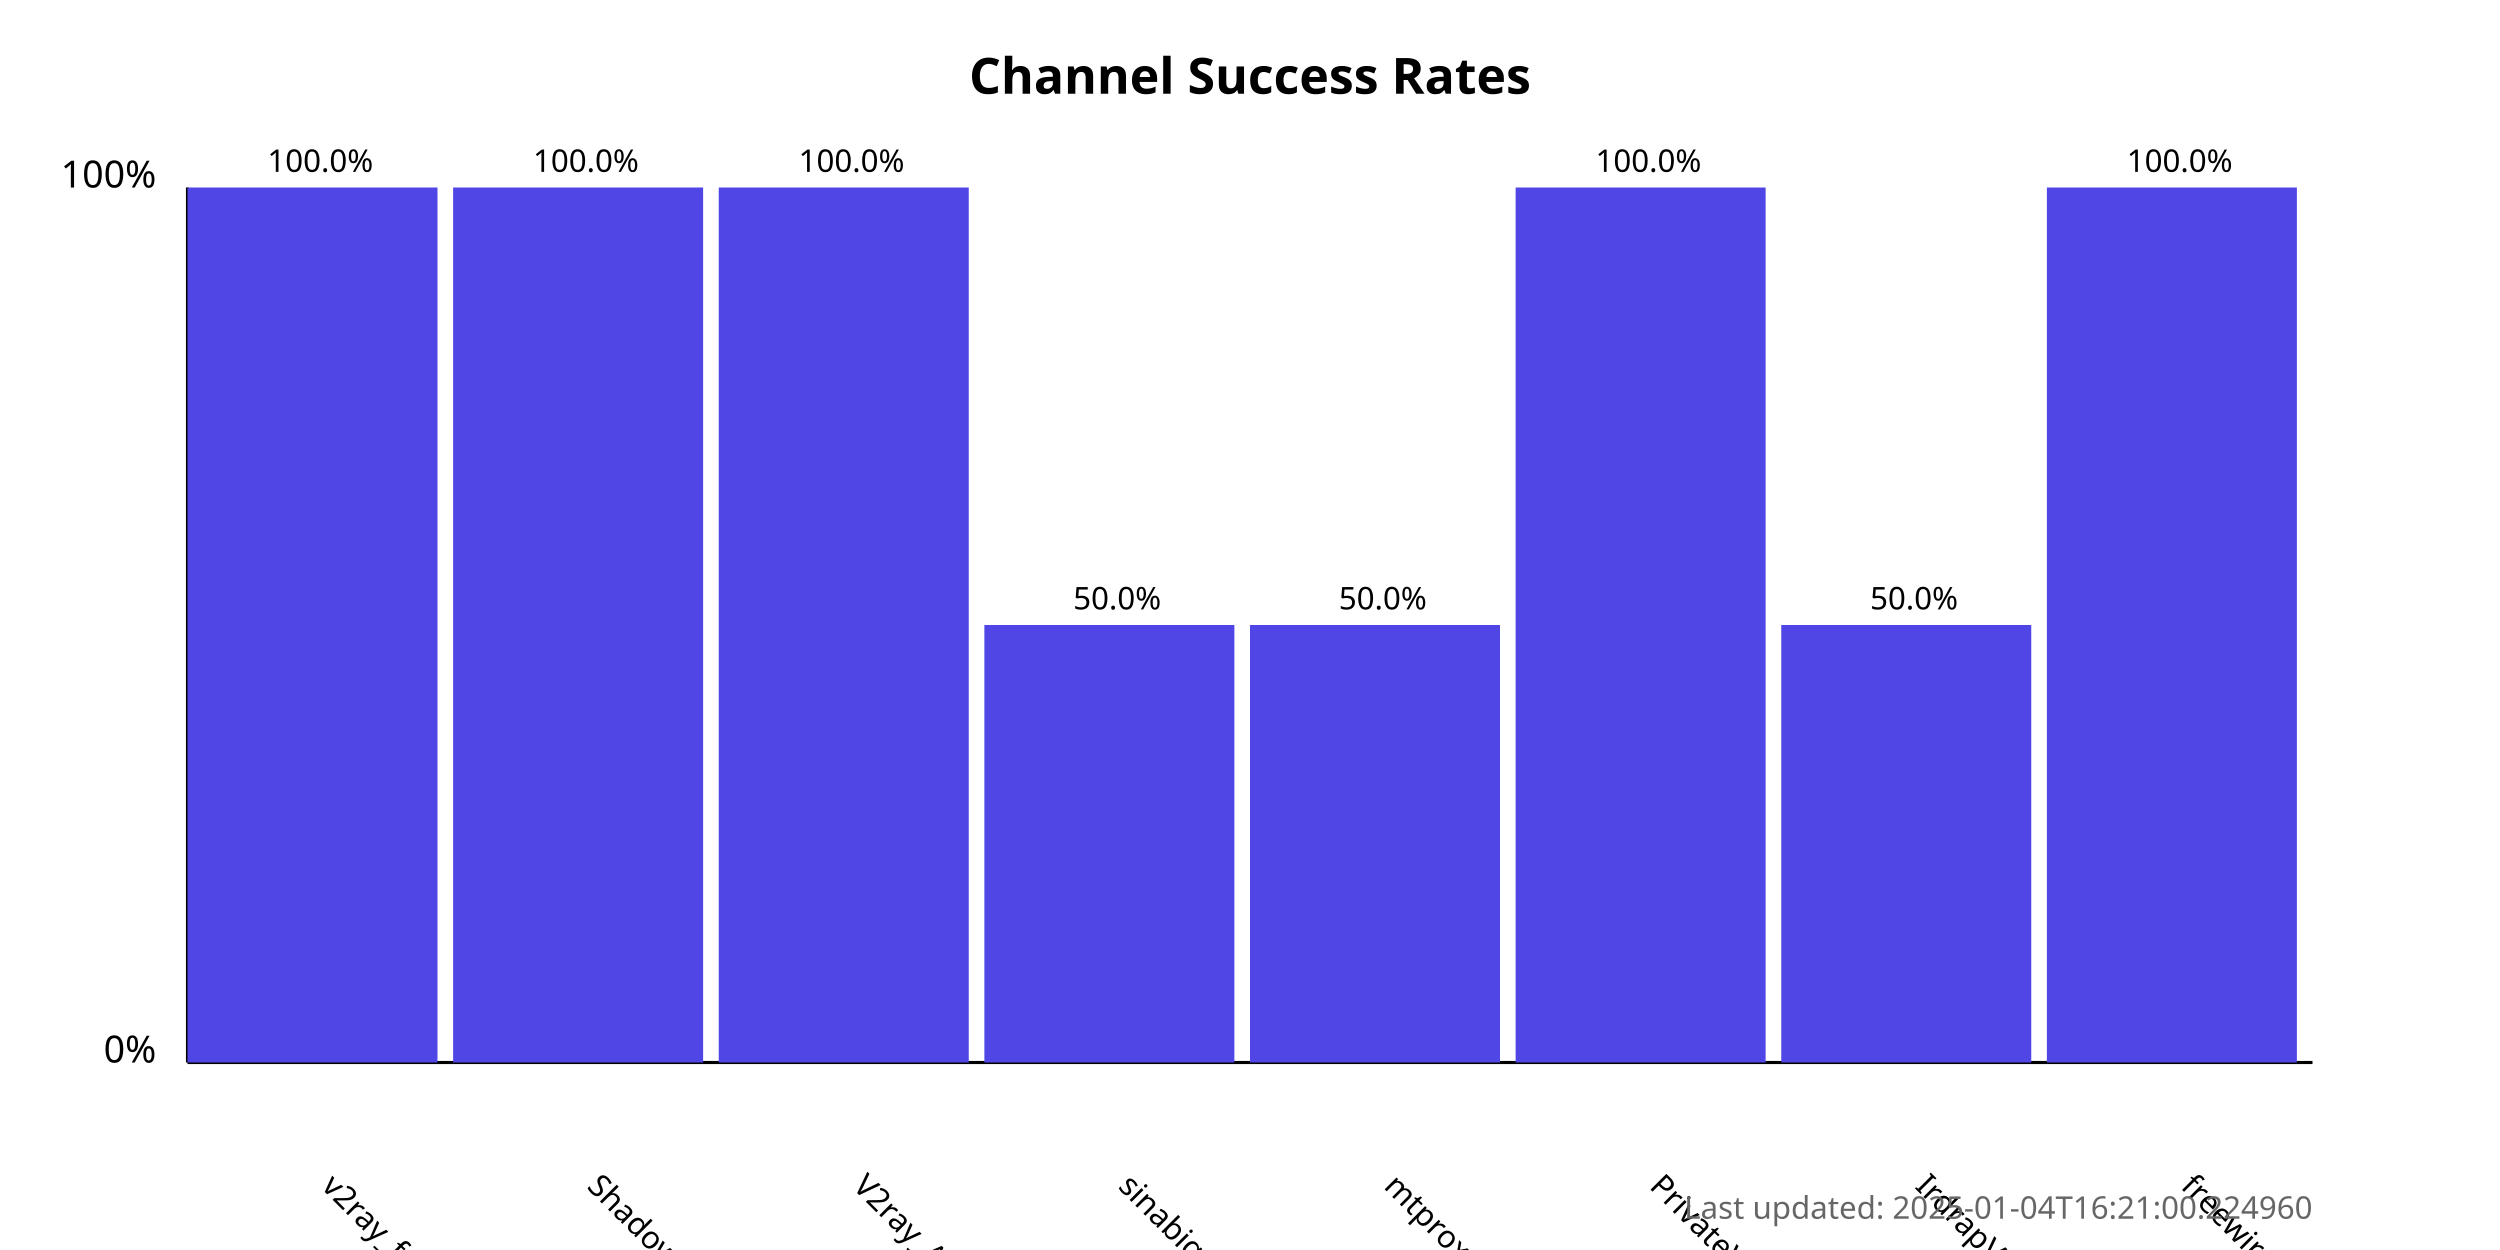
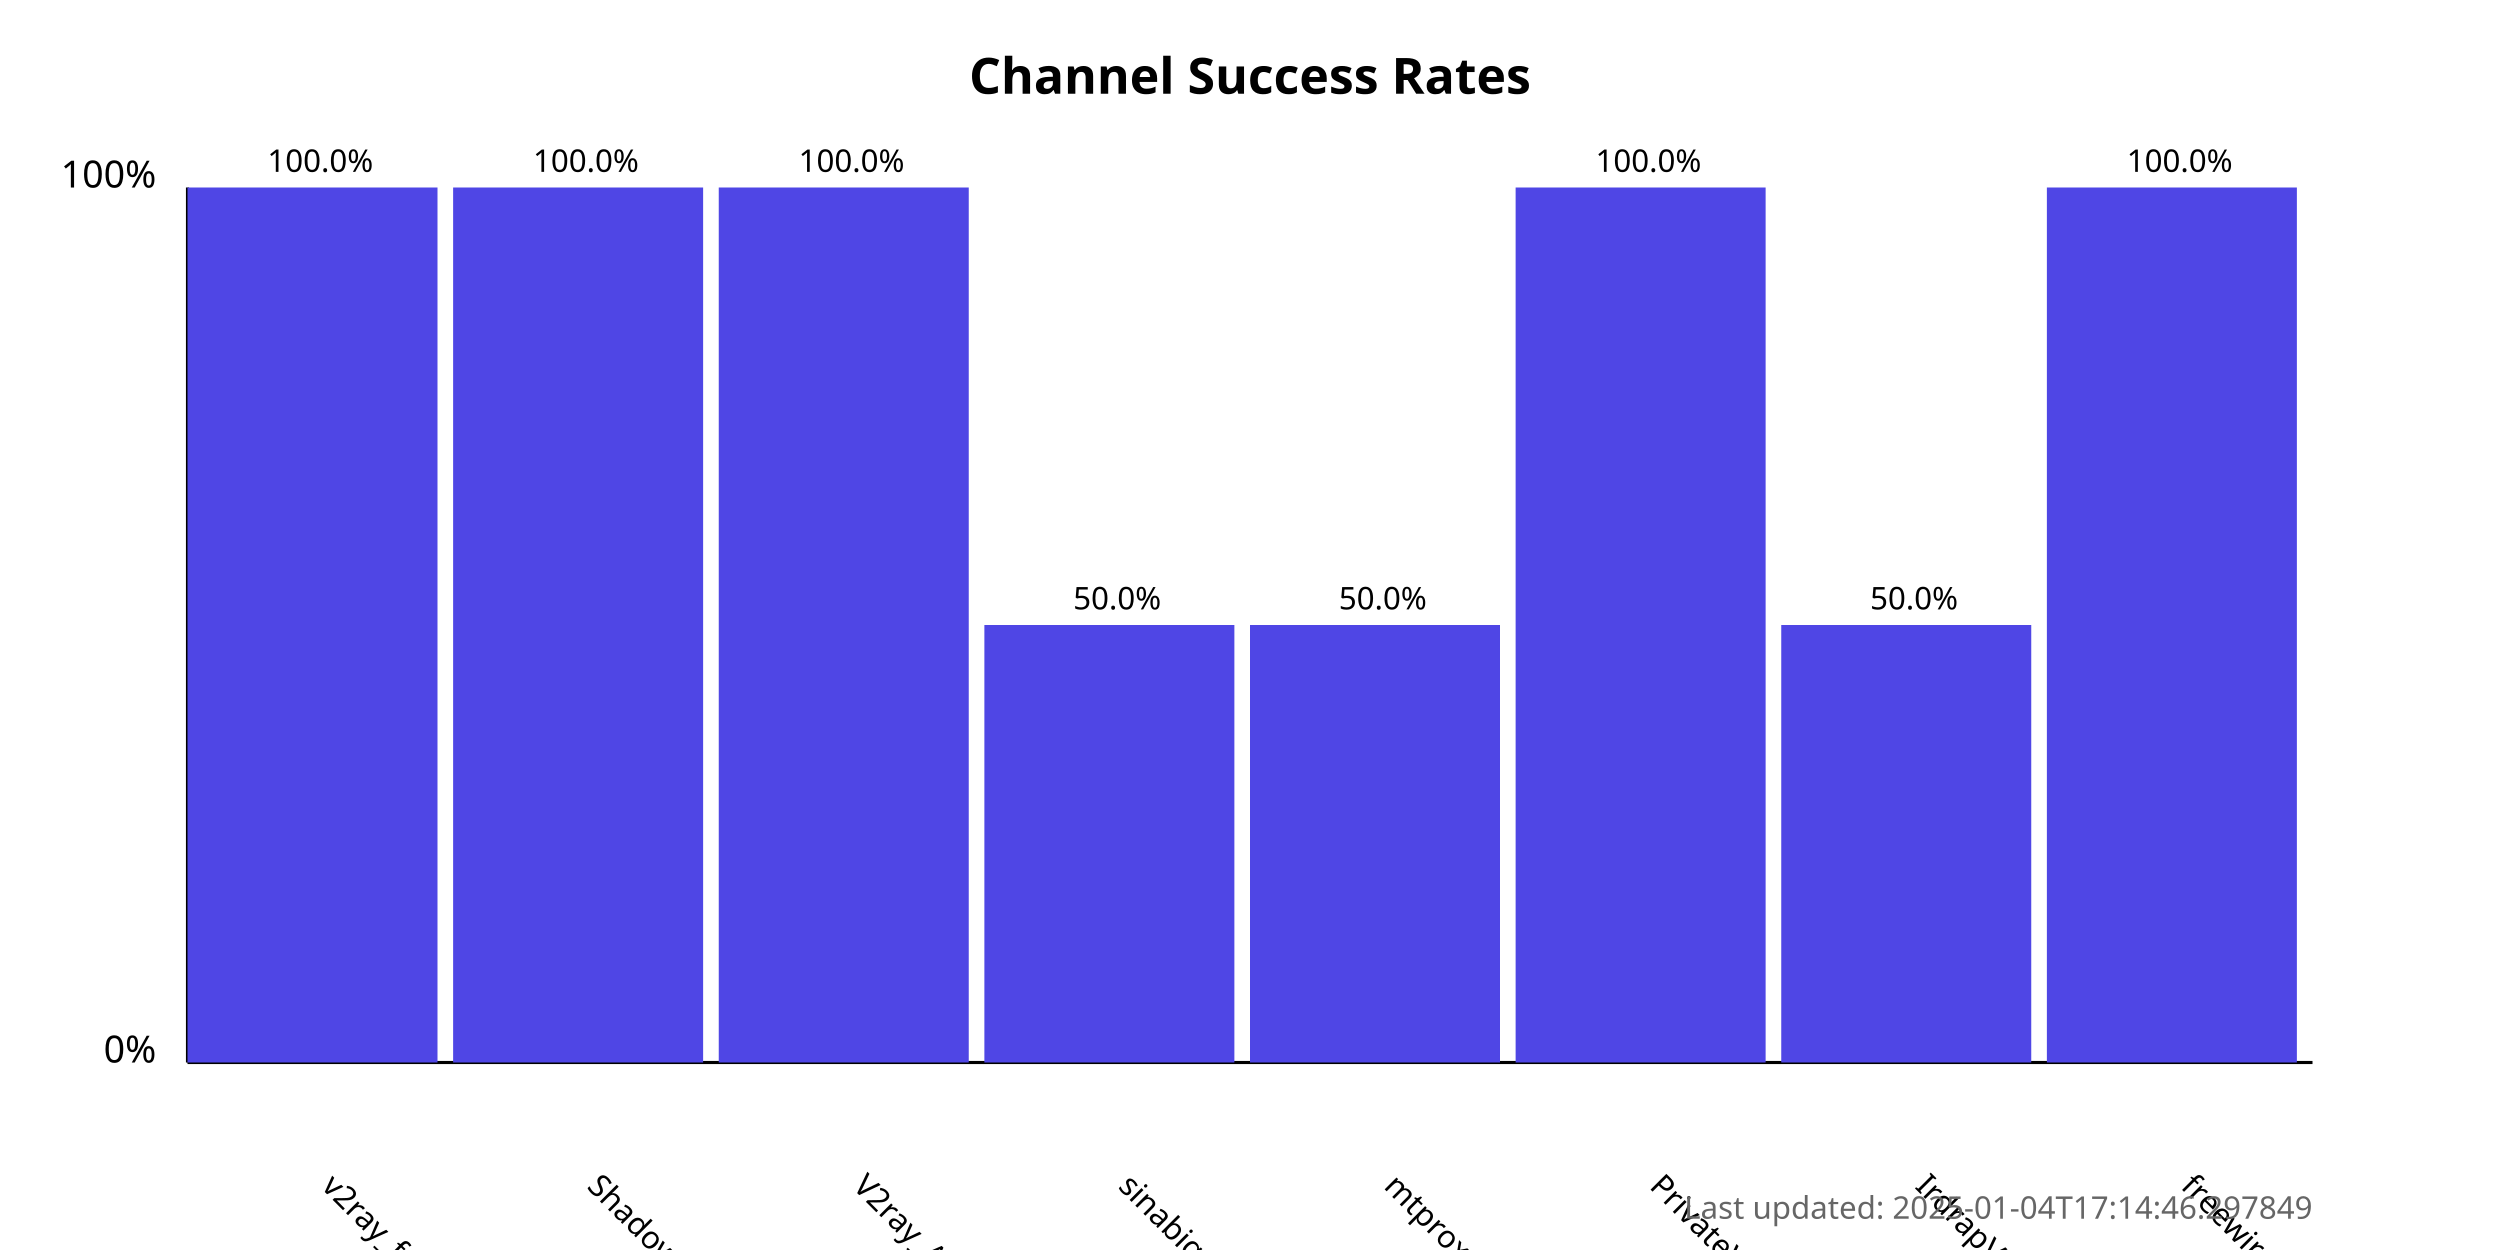
<svg xmlns="http://www.w3.org/2000/svg" width="800" height="400">
  <style>
            .chart-title { font: bold 16px sans-serif; }
            .axis-label { font: 12px sans-serif; }
            .tick-label { font: 10px sans-serif; }
            .bar { fill: #4f46e5; }
            .bar:hover { fill: #6366f1; }
            .timestamp { font: 10px sans-serif; fill: #666; }
        </style>
  <text x="400.0" y="30" text-anchor="middle" class="chart-title">
            Channel Success Rates
        </text>
  <line x1="60" y1="340" x2="60" y2="60" stroke="black" stroke-width="1" />
  <line x1="60" y1="340" x2="740" y2="340" stroke="black" stroke-width="1" />
  <text x="50" y="340" text-anchor="end" class="axis-label">0%</text>
  <text x="50" y="60" text-anchor="end" class="axis-label">100%</text>
  <g>
    <rect x="60" y="60.0" width="80.0" height="280.0" class="bar" />
    <text x="102.5" y="380" transform="rotate(45, 102.5, 380)" text-anchor="start" class="tick-label">
                v2ray_free_conf
            </text>
    <text x="102.5" y="55.0" text-anchor="middle" class="tick-label">
                100.0%
            </text>
  </g>
  <g>
    <rect x="145.0" y="60.0" width="80.0" height="280.0" class="bar" />
    <text x="187.5" y="380" transform="rotate(45, 187.5, 380)" text-anchor="start" class="tick-label">
                ShadowProxy66
            </text>
    <text x="187.5" y="55.0" text-anchor="middle" class="tick-label">
                100.0%
            </text>
  </g>
  <g>
    <rect x="230.0" y="60.0" width="80.0" height="280.0" class="bar" />
    <text x="272.5" y="380" transform="rotate(45, 272.5, 380)" text-anchor="start" class="tick-label">
                V2ray_Alpha
            </text>
    <text x="272.5" y="55.0" text-anchor="middle" class="tick-label">
                100.0%
            </text>
  </g>
  <g>
    <rect x="315.0" y="200.0" width="80.0" height="140.0" class="bar" />
    <text x="357.5" y="380" transform="rotate(45, 357.5, 380)" text-anchor="start" class="tick-label">
                sinabigo
            </text>
    <text x="357.5" y="195.0" text-anchor="middle" class="tick-label">
                50.0%
            </text>
  </g>
  <g>
    <rect x="400.0" y="200.0" width="80.0" height="140.0" class="bar" />
    <text x="442.5" y="380" transform="rotate(45, 442.5, 380)" text-anchor="start" class="tick-label">
                mtproxy_lists
            </text>
    <text x="442.5" y="195.0" text-anchor="middle" class="tick-label">
                50.0%
            </text>
  </g>
  <g>
    <rect x="485.0" y="60.0" width="80.0" height="280.0" class="bar" />
    <text x="527.5" y="380" transform="rotate(45, 527.5, 380)" text-anchor="start" class="tick-label">
                PrivateVPNs
            </text>
    <text x="527.5" y="55.0" text-anchor="middle" class="tick-label">
                100.0%
            </text>
  </g>
  <g>
    <rect x="570.0" y="200.0" width="80.0" height="140.0" class="bar" />
    <text x="612.5" y="380" transform="rotate(45, 612.5, 380)" text-anchor="start" class="tick-label">
                IrdrapVPNnews
            </text>
    <text x="612.5" y="195.0" text-anchor="middle" class="tick-label">
                50.0%
            </text>
  </g>
  <g>
    <rect x="655.0" y="60.0" width="80.0" height="280.0" class="bar" />
    <text x="697.5" y="380" transform="rotate(45, 697.5, 380)" text-anchor="start" class="tick-label">
                freewireguard
            </text>
    <text x="697.5" y="55.0" text-anchor="middle" class="tick-label">
                100.0%
            </text>
  </g>
  <text x="740" y="390" text-anchor="end" class="timestamp">
-             Last updated: 2025-01-04T16:21:00.224960
+             Last updated: 2025-01-04T17:14:46.297849
        </text>
</svg>
